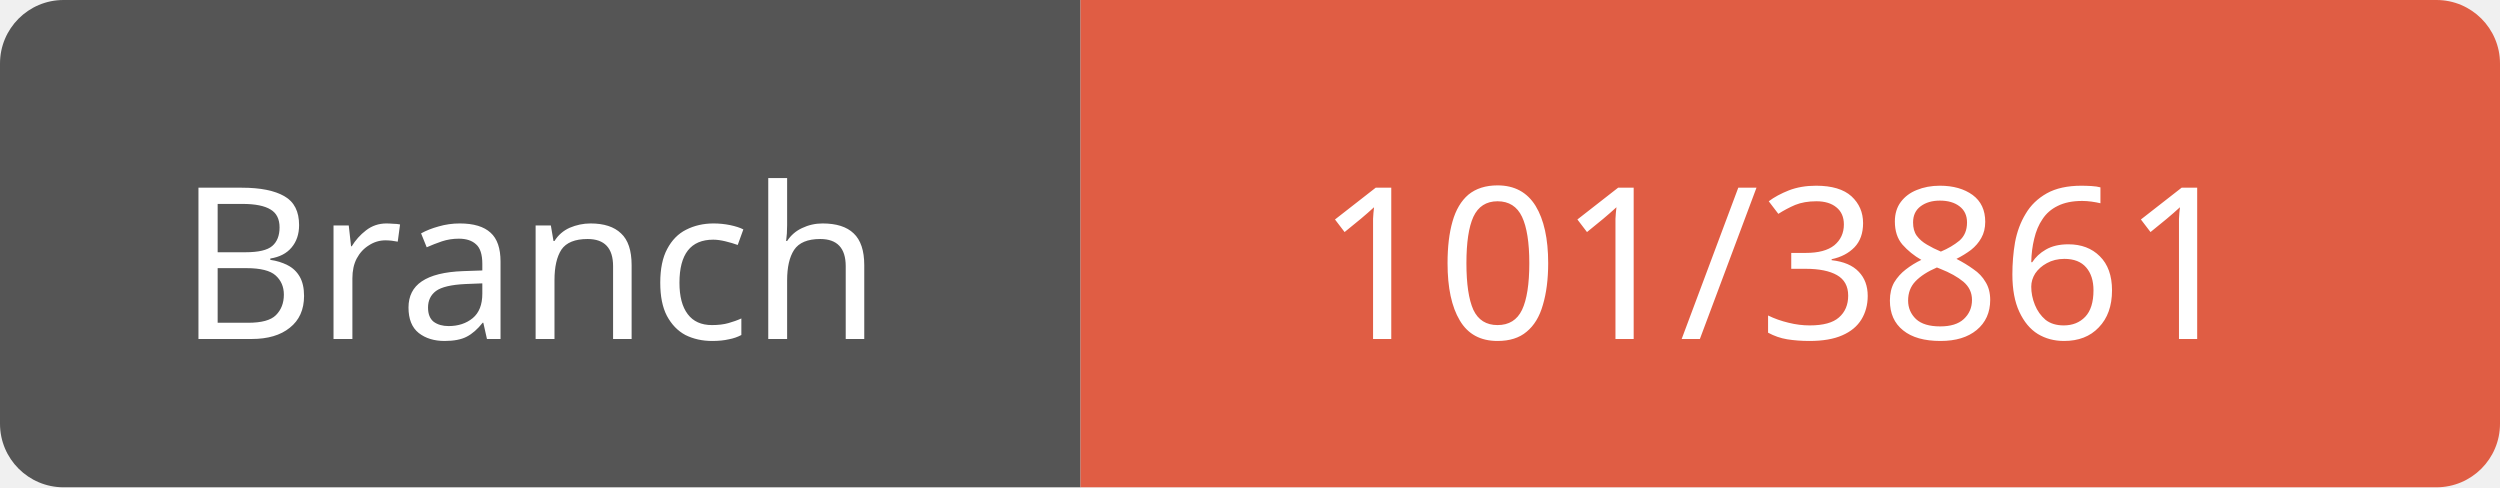
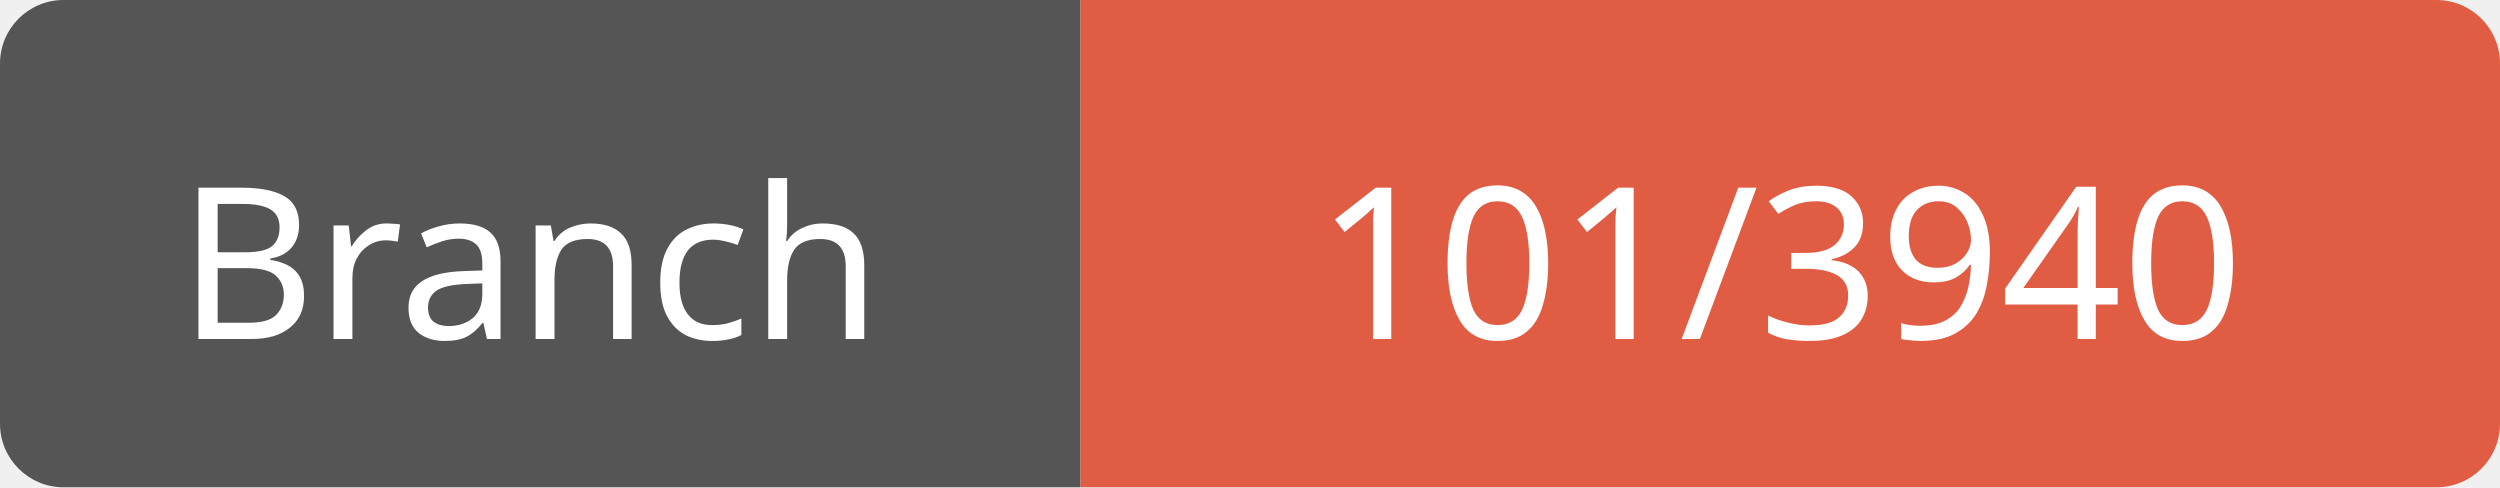
<svg xmlns="http://www.w3.org/2000/svg" width="118" height="23">
  <path d="M3,0 h45 h3 v23 h-3 h-45 a3,3 0 0 1 -3,-3 v-17 a3,3 0 0 1 3,-3 z" fill="#555" />
  <path d="M54,0 h61 a3,3 0 0 1 3,3 v17 a3,3 0 0 1 -3,3 h-61 h-3 v-23 h3 z" fill="#e05d44" />
  <text x="25" y="16" fill="#fff" font-family="Verdana" font-size="10" text-anchor="middle">Branch</text>
-   <text x="84" y="16" fill="#fff" font-family="Verdana" font-size="10" text-anchor="middle">101/3861</text>
+   <text x="84" y="16" fill="#fff" font-family="Verdana" font-size="10" text-anchor="middle">101/3940</text>
</svg>
